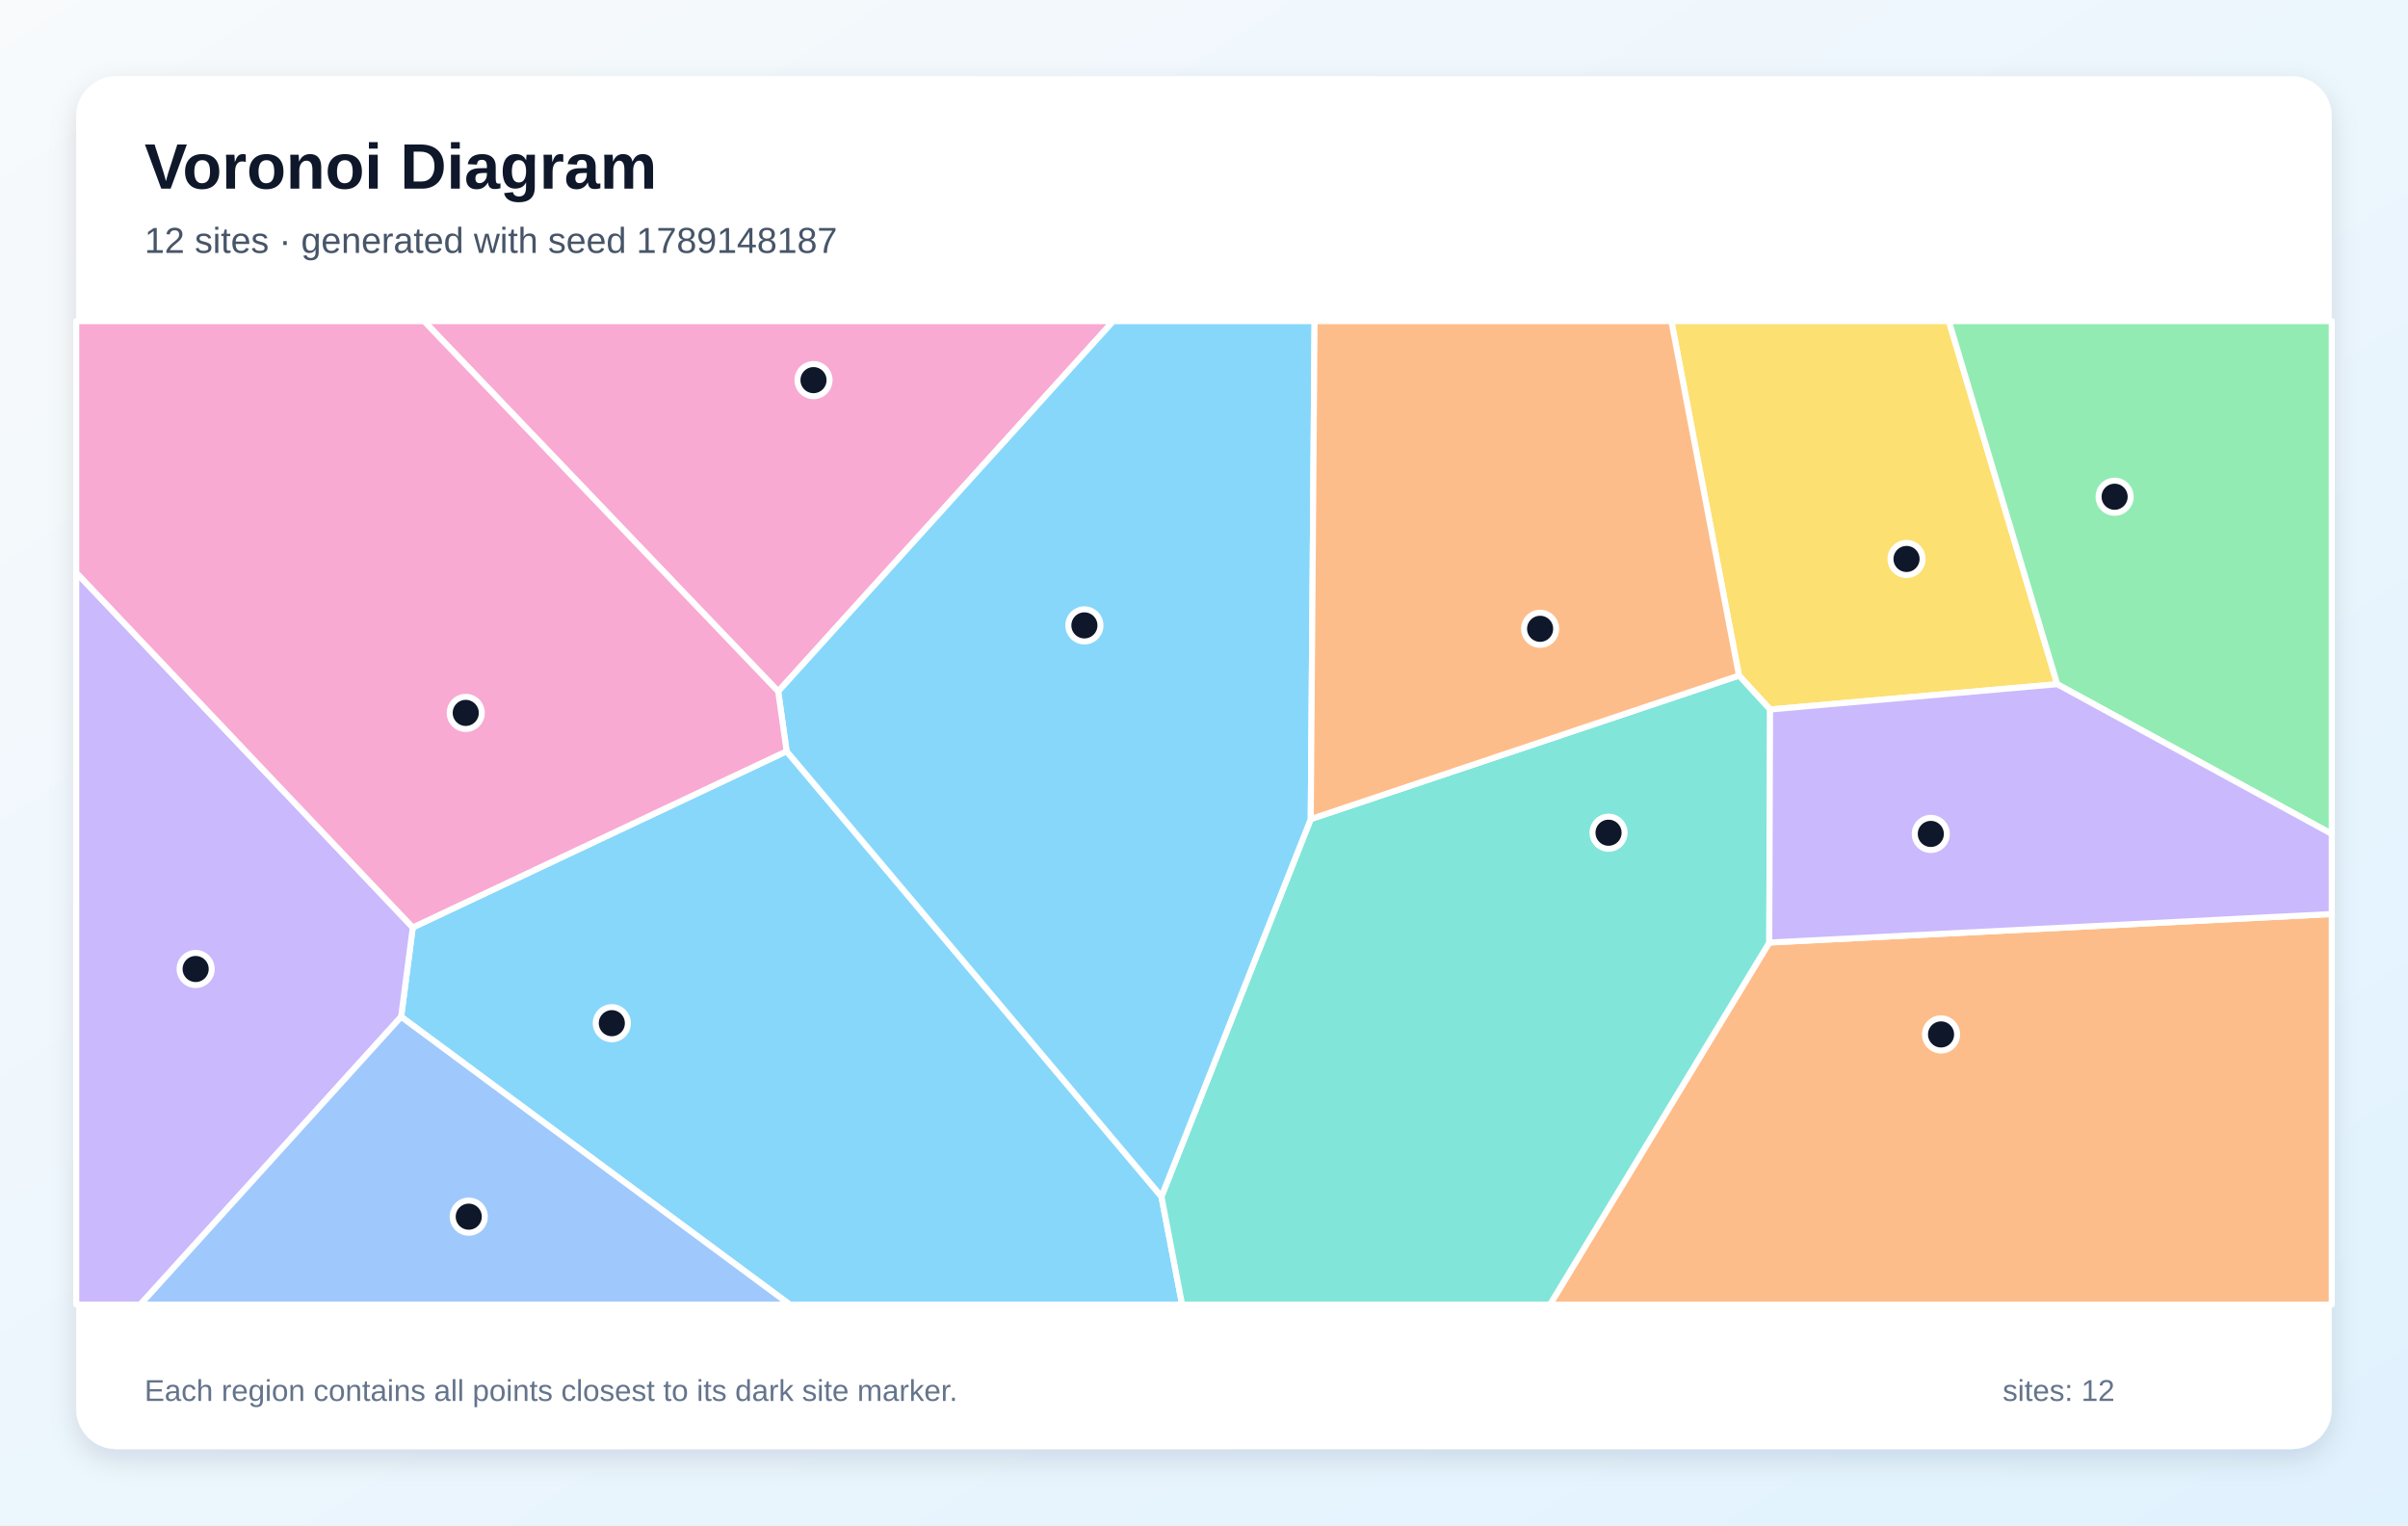
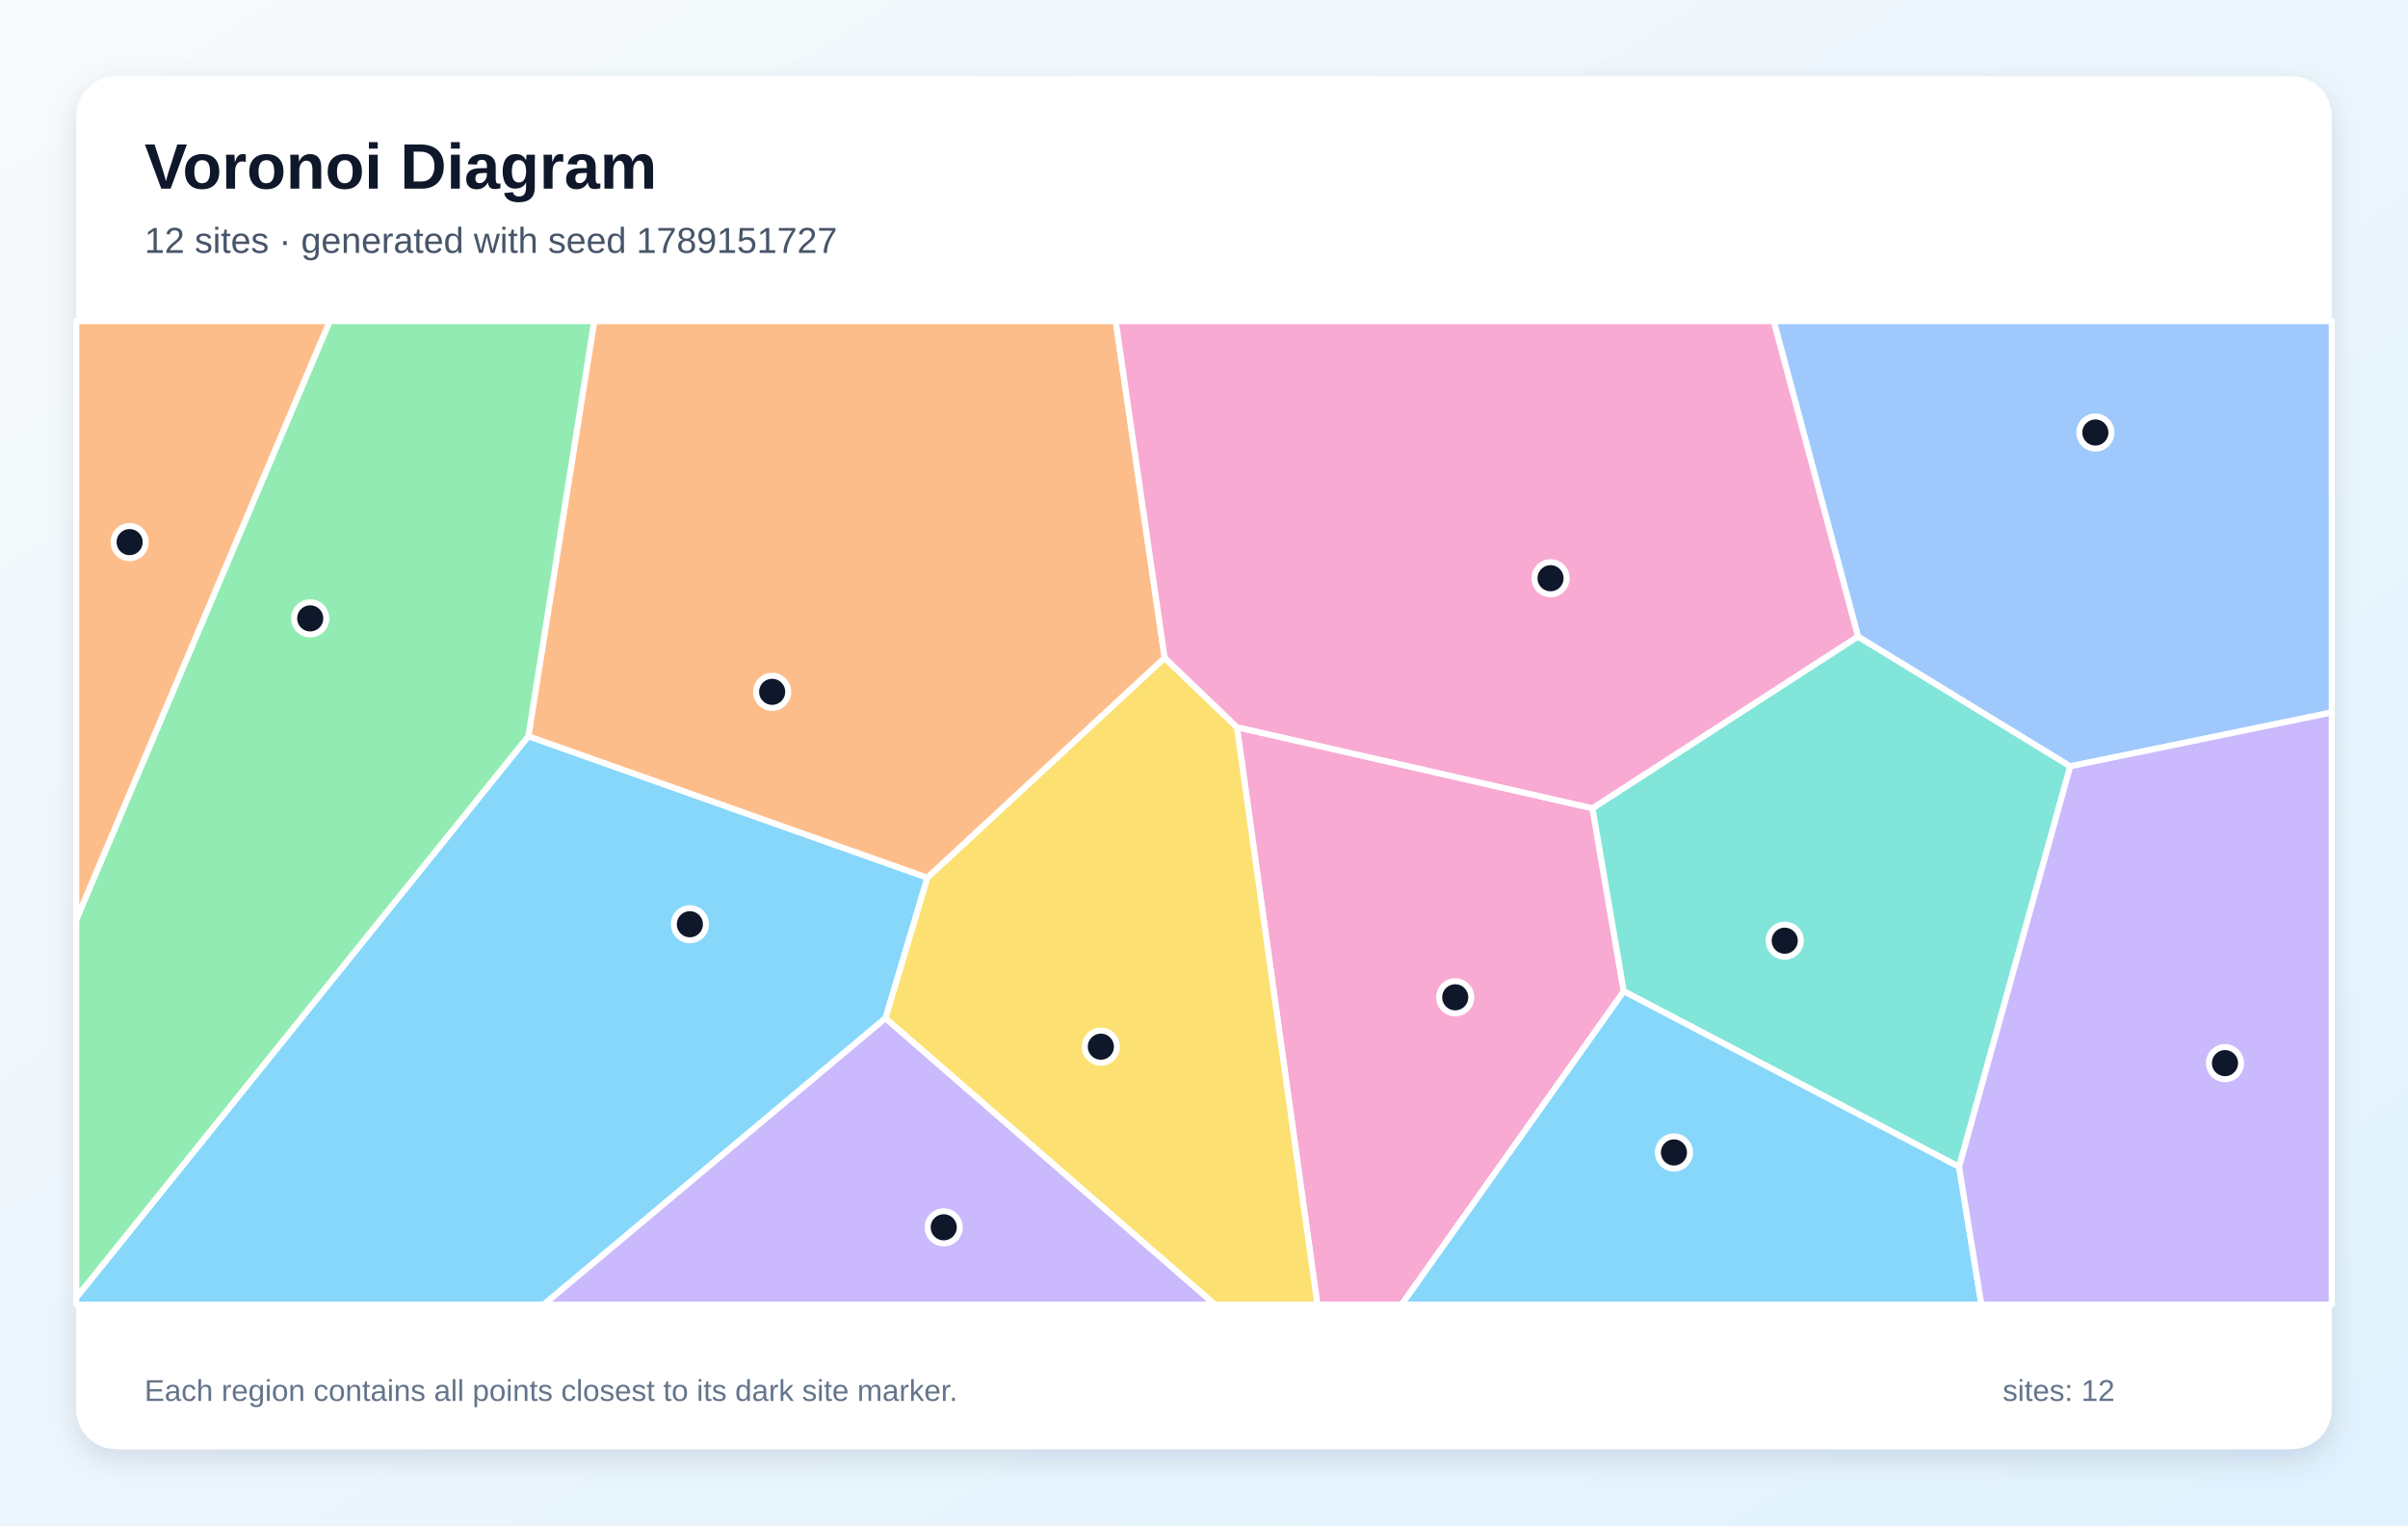
<svg xmlns="http://www.w3.org/2000/svg" width="1200" height="760" viewBox="0 0 1200 760" role="img" aria-labelledby="title description">
  <defs>
    <linearGradient id="background" x1="0" y1="0" x2="1" y2="1">
      <stop stop-color="#F8FAFC" />
      <stop offset="1" stop-color="#E0F2FE" />
    </linearGradient>
    <filter id="shadow" x="-10%" y="-10%" width="120%" height="120%">
      <feDropShadow dx="0" dy="5" stdDeviation="7" flood-color="#0F172A" flood-opacity=".12" />
    </filter>
  </defs>
  <rect width="1200" height="760" fill="url(#background)" />
  <rect x="38" y="38" width="1124" height="684" rx="20" fill="#FFFFFF" filter="url(#shadow)" />
  <g font-family="Arial, sans-serif">
    <text x="72" y="94" font-size="32" font-weight="700" fill="#0F172A">Voronoi Diagram</text>
-     <text x="72" y="126" font-size="18" fill="#475569">12 sites · generated with seed 1789148187</text>
+     <text x="72" y="126" font-size="18" fill="#475569">12 sites · generated with seed 1789151727</text>
  </g>
  <g stroke="#FFFFFF" stroke-width="3" stroke-linejoin="round">
-     <polygon points="199.9,506.6 205.7,462.1 392.0,374.3 578.8,596.2 589.1,650.0 393.6,650.0" fill="#38BDF8" fill-opacity="0.60" />
-     <polygon points="38.0,285.3 205.7,462.1 199.9,506.6 69.9,650.0 38.0,650.0" fill="#A78BFA" fill-opacity="0.60" />
-     <polygon points="387.8,344.5 211.3,160.0 554.8,160.0" fill="#F472B6" fill-opacity="0.60" />
-     <polygon points="881.7,469.6 1162.0,455.4 1162.0,650.0 772.4,650.0" fill="#FB923C" fill-opacity="0.60" />
-     <polygon points="1025.2,340.9 882.1,353.5 866.6,336.6 832.9,160.0 971.2,160.0" fill="#FACC15" fill-opacity="0.60" />
-     <polygon points="1025.2,340.9 971.2,160.0 1162.0,160.0 1162.0,415.5" fill="#4ADE80" fill-opacity="0.60" />
-     <polygon points="578.8,596.2 653.2,408.1 866.6,336.6 882.1,353.5 881.7,469.6 772.4,650.0 589.1,650.0" fill="#2DD4BF" fill-opacity="0.60" />
-     <polygon points="199.9,506.6 393.6,650.0 69.9,650.0" fill="#60A5FA" fill-opacity="0.60" />
-     <polygon points="653.2,408.1 578.8,596.2 392.0,374.3 387.8,344.5 554.8,160.0 655.1,160.0" fill="#38BDF8" fill-opacity="0.60" />
-     <polygon points="881.7,469.6 882.1,353.5 1025.2,340.9 1162.0,415.5 1162.0,455.4" fill="#A78BFA" fill-opacity="0.60" />
-     <polygon points="387.8,344.5 392.0,374.3 205.7,462.1 38.0,285.3 38.0,160.0 211.3,160.0" fill="#F472B6" fill-opacity="0.60" />
-     <polygon points="866.6,336.6 653.2,408.1 655.1,160.0 832.9,160.0" fill="#FB923C" fill-opacity="0.60" />
+     <polygon points="38.0,646.5 263.3,366.8 462.2,437.3 441.3,507.3 271.0,650.0 38.0,650.0" fill="#38BDF8" fill-opacity="0.60" />
+     <polygon points="441.3,507.3 605.5,650.0 271.0,650.0" fill="#A78BFA" fill-opacity="0.60" />
+     <polygon points="616.4,362.3 793.6,402.7 809.2,493.9 698.5,650.0 656.5,650.0" fill="#F472B6" fill-opacity="0.60" />
+     <polygon points="580.4,327.8 462.2,437.3 263.3,366.8 296.1,160.0 556.0,160.0" fill="#FB923C" fill-opacity="0.60" />
+     <polygon points="441.3,507.3 462.2,437.3 580.4,327.8 616.4,362.3 656.5,650.0 605.5,650.0" fill="#FACC15" fill-opacity="0.60" />
+     <polygon points="263.3,366.8 38.0,646.5 38.0,458.2 164.3,160.0 296.1,160.0" fill="#4ADE80" fill-opacity="0.60" />
+     <polygon points="976.3,581.4 809.2,493.9 793.6,402.7 925.9,317.1 1031.7,381.8" fill="#2DD4BF" fill-opacity="0.60" />
+     <polygon points="1031.7,381.8 925.9,317.1 883.9,160.0 1162.0,160.0 1162.0,355.0" fill="#60A5FA" fill-opacity="0.60" />
+     <polygon points="809.2,493.9 976.3,581.4 987.4,650.0 698.5,650.0" fill="#38BDF8" fill-opacity="0.60" />
+     <polygon points="976.3,581.4 1031.7,381.8 1162.0,355.0 1162.0,650.0 987.4,650.0" fill="#A78BFA" fill-opacity="0.60" />
+     <polygon points="925.9,317.1 793.6,402.7 616.4,362.3 580.4,327.8 556.0,160.0 883.9,160.0" fill="#F472B6" fill-opacity="0.60" />
+     <polygon points="38.0,458.2 38.0,160.0 164.3,160.0" fill="#FB923C" fill-opacity="0.60" />
  </g>
  <g>
-     <circle cx="304.9" cy="509.8" r="8" fill="#0F172A" stroke="#FFFFFF" stroke-width="3" />
-     <circle cx="97.5" cy="482.8" r="8" fill="#0F172A" stroke="#FFFFFF" stroke-width="3" />
-     <circle cx="405.4" cy="189.4" r="8" fill="#0F172A" stroke="#FFFFFF" stroke-width="3" />
-     <circle cx="967.3" cy="515.4" r="8" fill="#0F172A" stroke="#FFFFFF" stroke-width="3" />
-     <circle cx="950.1" cy="278.5" r="8" fill="#0F172A" stroke="#FFFFFF" stroke-width="3" />
-     <circle cx="1053.8" cy="247.5" r="8" fill="#0F172A" stroke="#FFFFFF" stroke-width="3" />
-     <circle cx="801.6" cy="414.9" r="8" fill="#0F172A" stroke="#FFFFFF" stroke-width="3" />
-     <circle cx="233.6" cy="606.2" r="8" fill="#0F172A" stroke="#FFFFFF" stroke-width="3" />
-     <circle cx="540.4" cy="311.6" r="8" fill="#0F172A" stroke="#FFFFFF" stroke-width="3" />
-     <circle cx="962.2" cy="415.5" r="8" fill="#0F172A" stroke="#FFFFFF" stroke-width="3" />
-     <circle cx="232.1" cy="355.2" r="8" fill="#0F172A" stroke="#FFFFFF" stroke-width="3" />
-     <circle cx="767.5" cy="313.3" r="8" fill="#0F172A" stroke="#FFFFFF" stroke-width="3" />
+     <circle cx="343.8" cy="460.5" r="8" fill="#0F172A" stroke="#FFFFFF" stroke-width="3" />
+     <circle cx="470.3" cy="611.5" r="8" fill="#0F172A" stroke="#FFFFFF" stroke-width="3" />
+     <circle cx="725.2" cy="496.9" r="8" fill="#0F172A" stroke="#FFFFFF" stroke-width="3" />
+     <circle cx="384.8" cy="344.7" r="8" fill="#0F172A" stroke="#FFFFFF" stroke-width="3" />
+     <circle cx="548.6" cy="521.5" r="8" fill="#0F172A" stroke="#FFFFFF" stroke-width="3" />
+     <circle cx="154.6" cy="308.1" r="8" fill="#0F172A" stroke="#FFFFFF" stroke-width="3" />
+     <circle cx="889.4" cy="468.7" r="8" fill="#0F172A" stroke="#FFFFFF" stroke-width="3" />
+     <circle cx="1044.2" cy="215.5" r="8" fill="#0F172A" stroke="#FFFFFF" stroke-width="3" />
+     <circle cx="834.2" cy="574.2" r="8" fill="#0F172A" stroke="#FFFFFF" stroke-width="3" />
+     <circle cx="1108.8" cy="529.7" r="8" fill="#0F172A" stroke="#FFFFFF" stroke-width="3" />
+     <circle cx="772.7" cy="288.1" r="8" fill="#0F172A" stroke="#FFFFFF" stroke-width="3" />
+     <circle cx="64.6" cy="270.1" r="8" fill="#0F172A" stroke="#FFFFFF" stroke-width="3" />
  </g>
  <g font-family="Arial, sans-serif" font-size="15" fill="#64748B">
    <text x="72" y="698">Each region contains all points closest to its dark site marker.</text>
    <text x="998" y="698">sites: 12</text>
  </g>
</svg>
